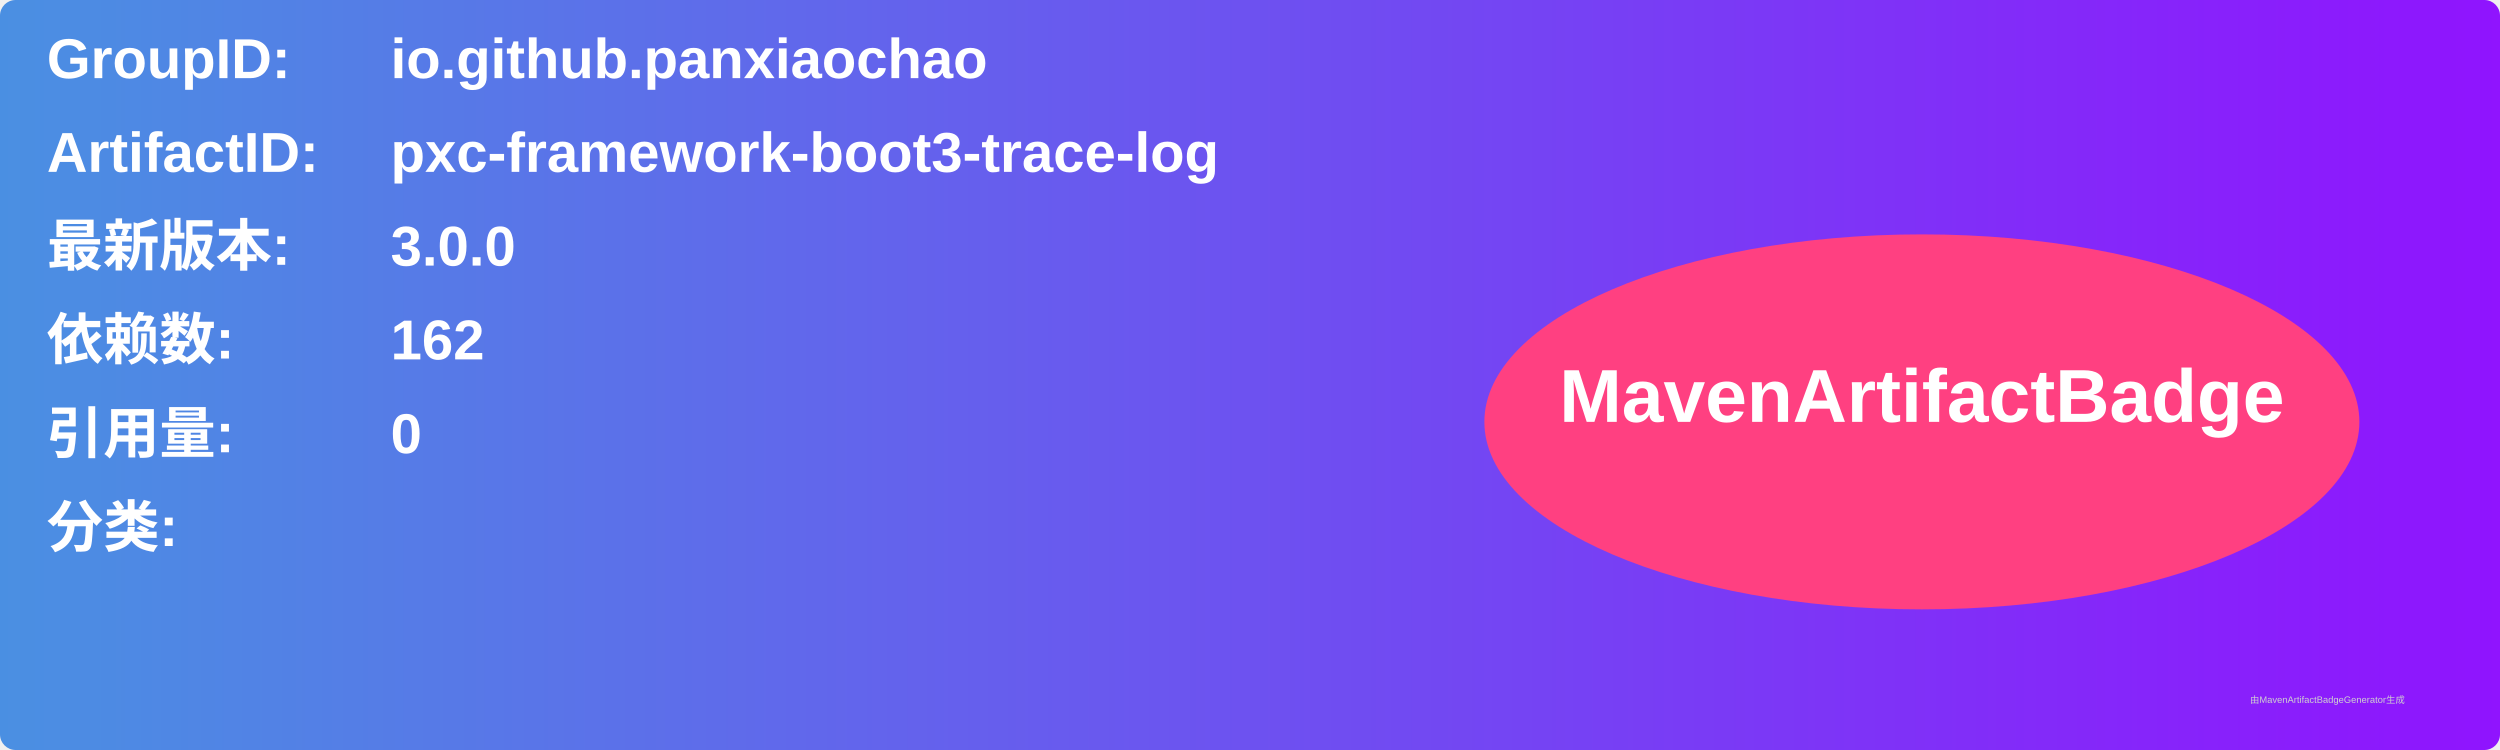
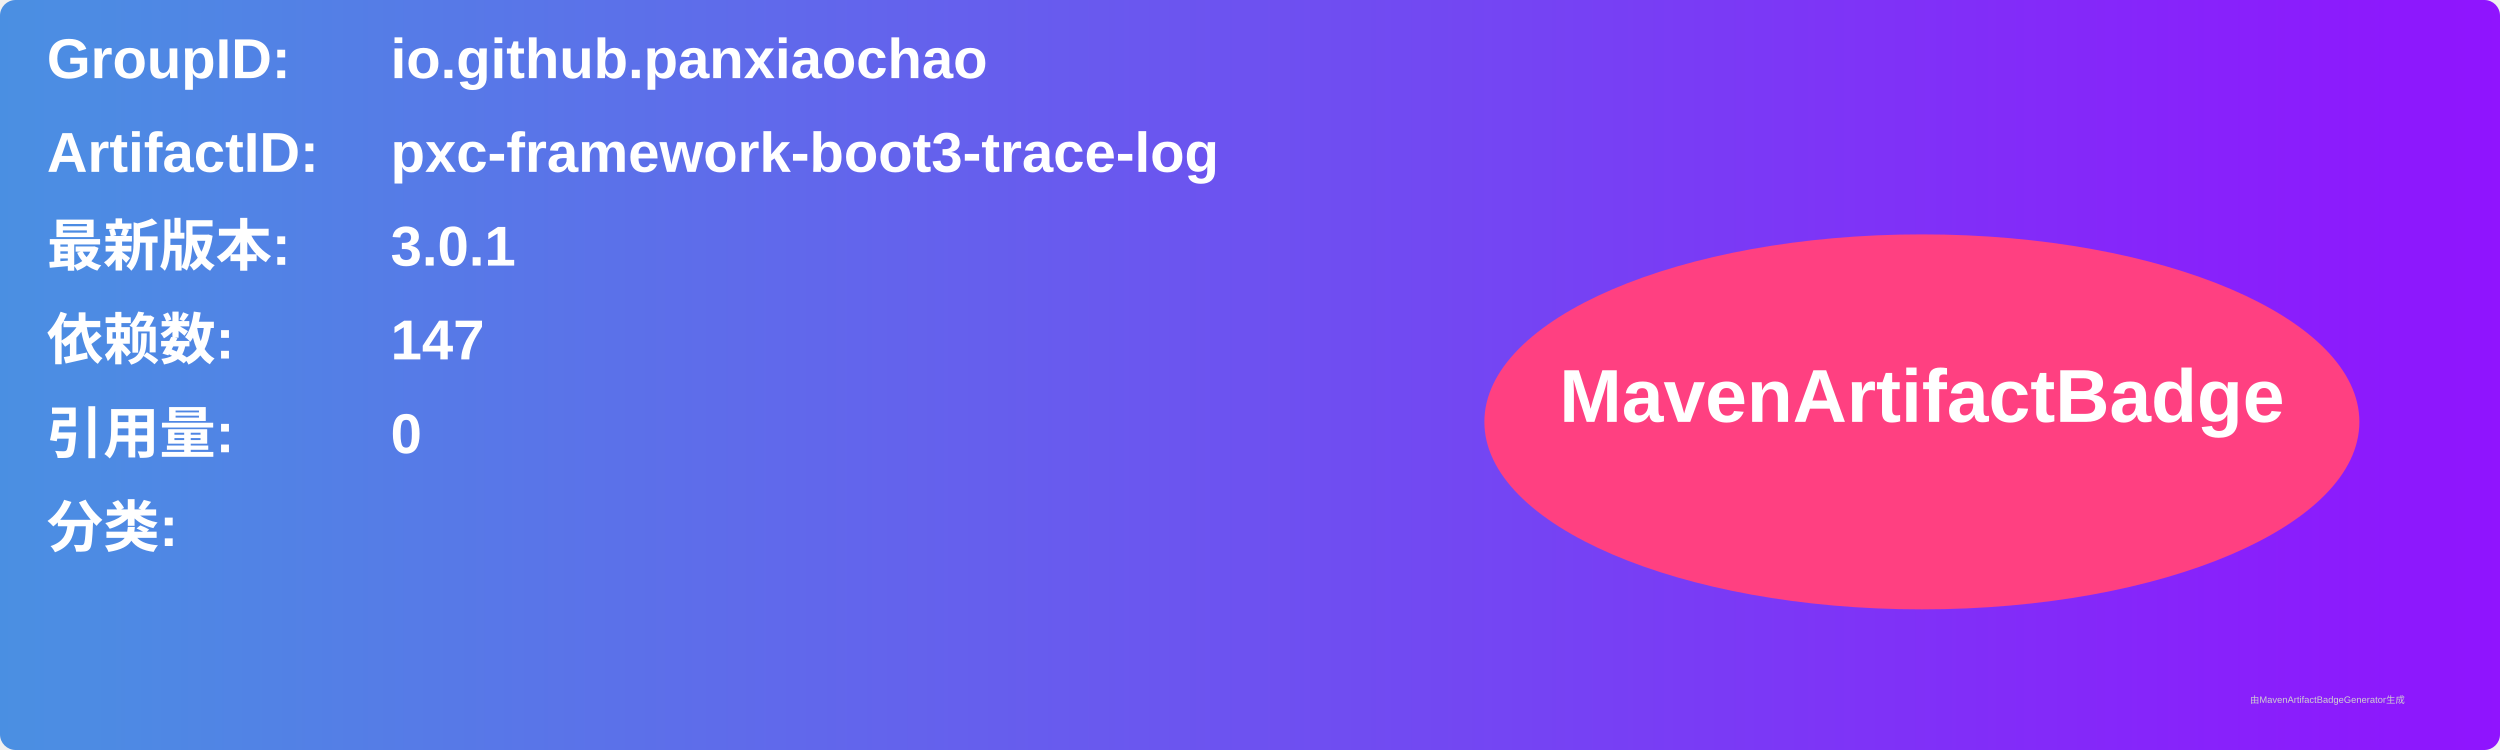
<svg xmlns="http://www.w3.org/2000/svg" width="800" height="240" viewBox="0 0 800 240">
  <linearGradient id="grad" x1="0%" y1="0%" x2="100%" y2="0%">
    <stop offset="0%" stop-color="#4a90e2" />
    <stop offset="100%" stop-color="#9013fe" />
  </linearGradient>
  <rect width="100%" height="100%" rx="5" ry="5" fill="url(#grad)" />
  <g transform="translate(15, 15)">
    <text x="0" y="10" font-family="Arial" font-size="18" fill="white" font-weight="bold" width="260">GroupID:</text>
    <text x="110" y="10" font-family="Arial" font-size="18" fill="white" font-weight="bold" width="460">io.github.panxiaochao</text>
    <text x="0" y="40" font-family="Arial" font-size="18" fill="white" font-weight="bold" width="260">ArtifactID:</text>
    <text x="110" y="40" font-family="Arial" font-size="18" fill="white" font-weight="bold" width="460">pxc-framework-boot3-trace-log</text>
    <text x="0" y="70" font-family="Arial" font-size="18" fill="white" font-weight="bold">最新版本:</text>
    <text x="110" y="70" font-family="Arial" font-size="18" fill="white" font-weight="bold">
-       <tspan font-weight="bold">3.0.0</tspan>
+       <tspan font-weight="bold">3.0.1</tspan>
    </text>
    <text x="0" y="100" font-family="Arial" font-size="18" fill="white" font-weight="bold">依赖数: </text>
    <text x="110" y="100" font-family="Arial" font-size="18" fill="white">
-       <tspan font-weight="bold">162</tspan>
+       <tspan font-weight="bold">147</tspan>
    </text>
    <text x="0" y="130" font-family="Arial" font-size="18" fill="white" font-weight="bold">引用量: </text>
    <text x="110" y="130" font-family="Arial" font-size="18" fill="white">
      <tspan font-weight="bold">0</tspan>
    </text>
    <text x="0" y="160" font-family="Arial" font-size="18" fill="white" font-weight="bold">分类:</text>
    <text x="10" y="190" font-family="Arial" font-size="10" fill="white">
      <tspan font-weight="bold" />
    </text>
    <ellipse cx="600" cy="120" rx="140" ry="60" fill="#ff4081" />
    <text x="600" y="120" text-anchor="middle" font-family="Arial" font-size="24" fill="white" font-weight="bold">MavenArtifactBadge</text>
  </g>
  <text x="720" y="225" font-family="Arial" font-size="3" fill="#d0d0d0">由MavenArtifactBadgeGenerator生成</text>
</svg>
